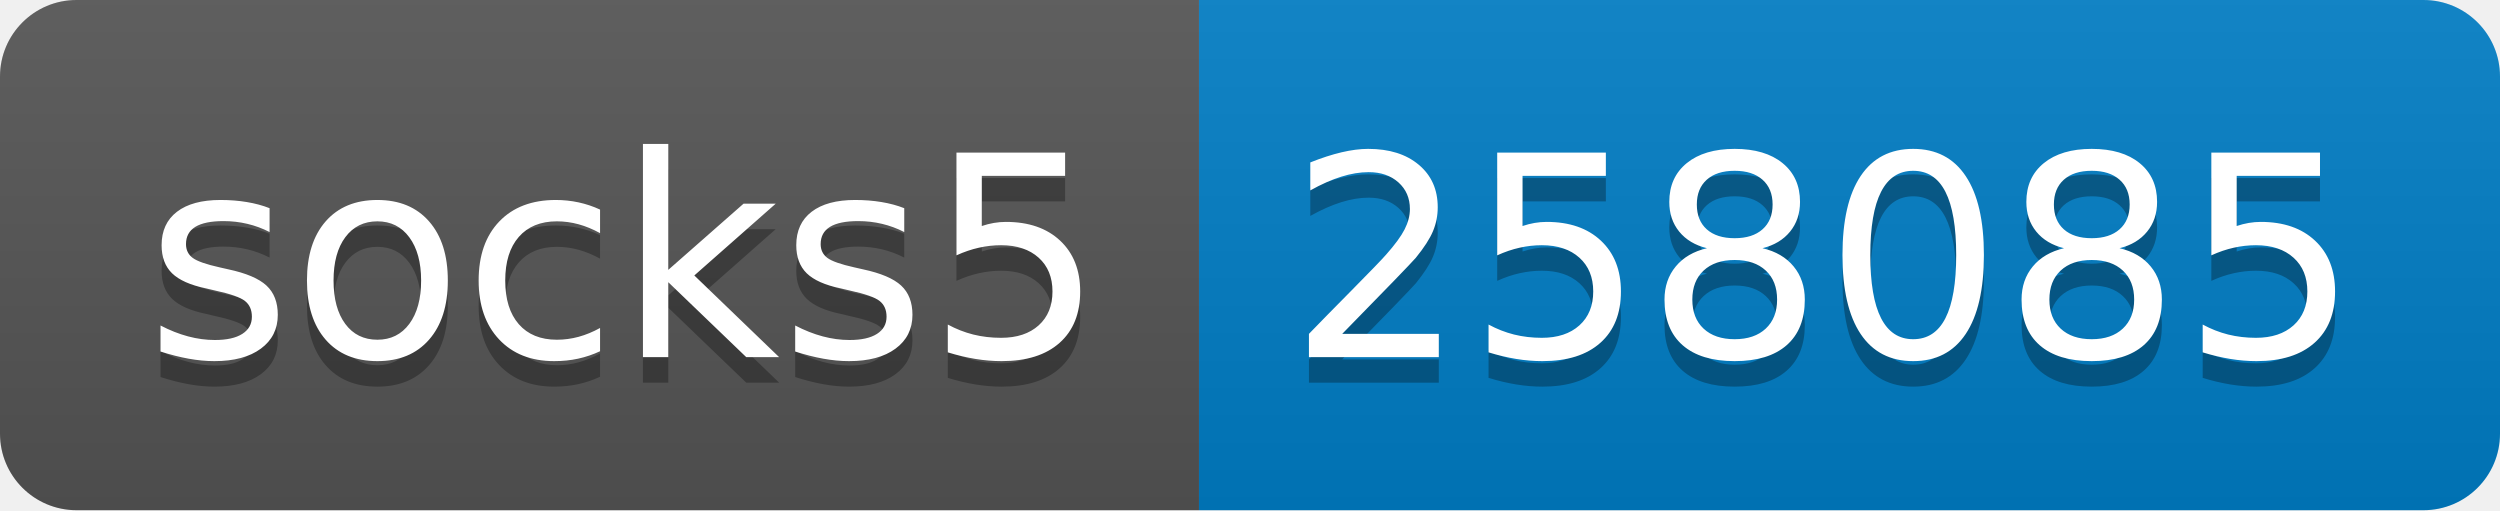
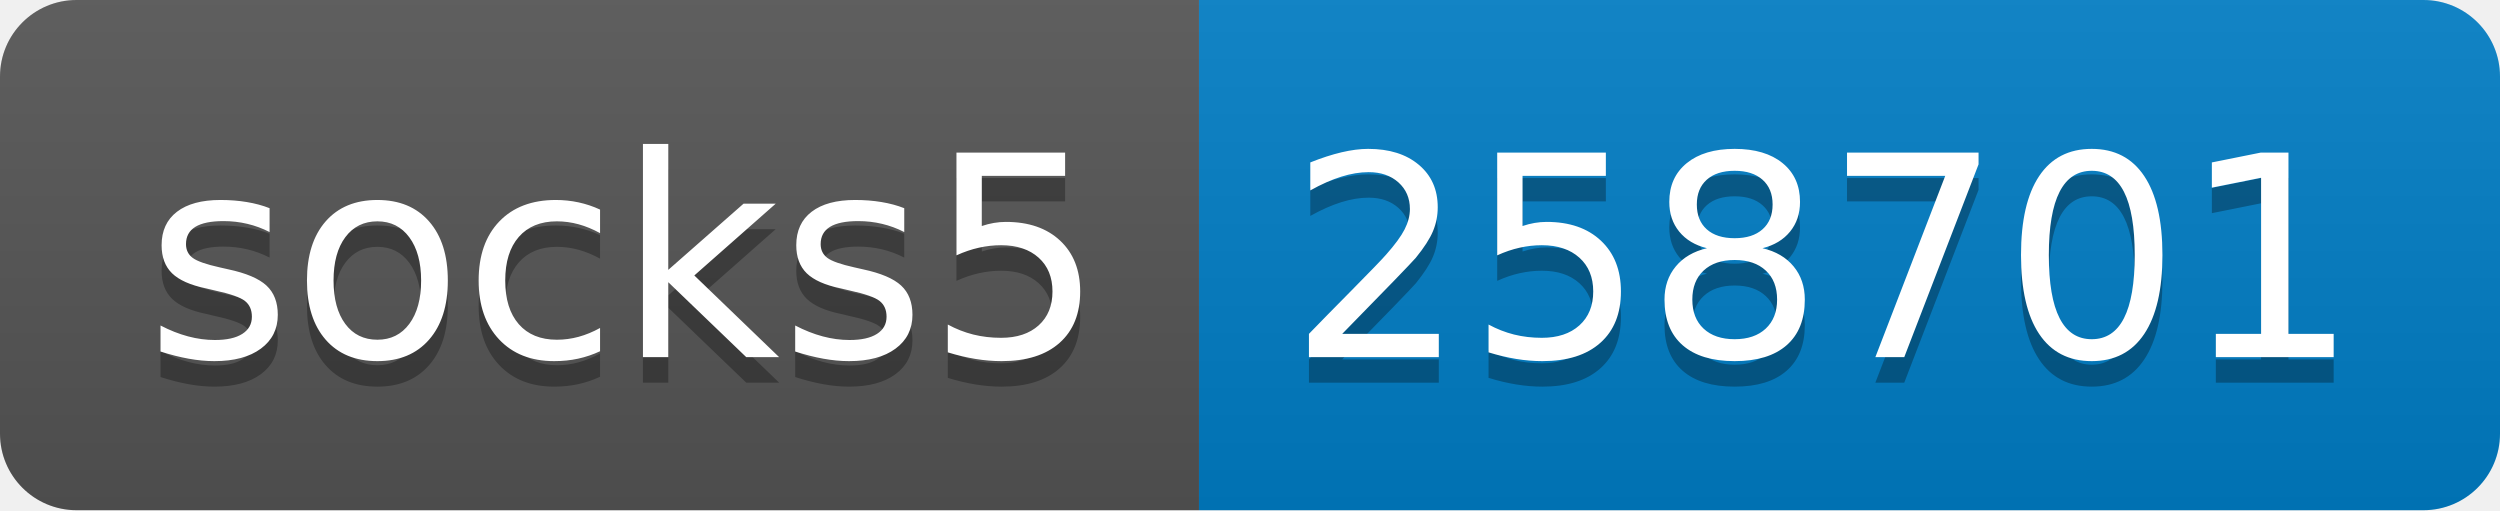
- <svg xmlns="http://www.w3.org/2000/svg" width="98" height="20" role="img" aria-label="socks5: 258085">
+ <svg xmlns="http://www.w3.org/2000/svg" width="98" height="20" role="img" aria-label="socks5: 258701">
  <linearGradient id="s" x2="0" y2="100%">
    <stop offset="0" stop-color="#bbb" stop-opacity=".1" />
    <stop offset="1" stop-opacity=".1" />
  </linearGradient>
  <clipPath id="r">
    <rect width="98" height="20" rx="3" fill="#fff" />
  </clipPath>
  <g clip-path="url(#r)">
    <rect width="47" height="20" fill="#555" />
    <rect x="47" width="51" height="20" fill="#007ec6" />
    <rect width="98" height="20" fill="url(#s)" />
  </g>
  <g fill="#fff" text-anchor="middle" font-family="Verdana,Geneva,DejaVu Sans,sans-serif" text-rendering="geometricPrecision" font-size="110">
    <text aria-hidden="true" x="245" y="150" fill="#010101" fill-opacity=".3" transform="scale(.1)" textLength="370">socks5</text>
    <text x="245" y="140" transform="scale(.1)" fill="#fff" textLength="370">socks5</text>
-     <text aria-hidden="true" x="715" y="150" fill="#010101" fill-opacity=".3" transform="scale(.1)" textLength="410">258085</text>
-     <text x="715" y="140" transform="scale(.1)" fill="#fff" textLength="410">258085</text>
+     <text aria-hidden="true" x="715" y="150" fill="#010101" fill-opacity=".3" transform="scale(.1)" textLength="410">258701</text>
+     <text x="715" y="140" transform="scale(.1)" fill="#fff" textLength="410">258701</text>
  </g>
</svg>
